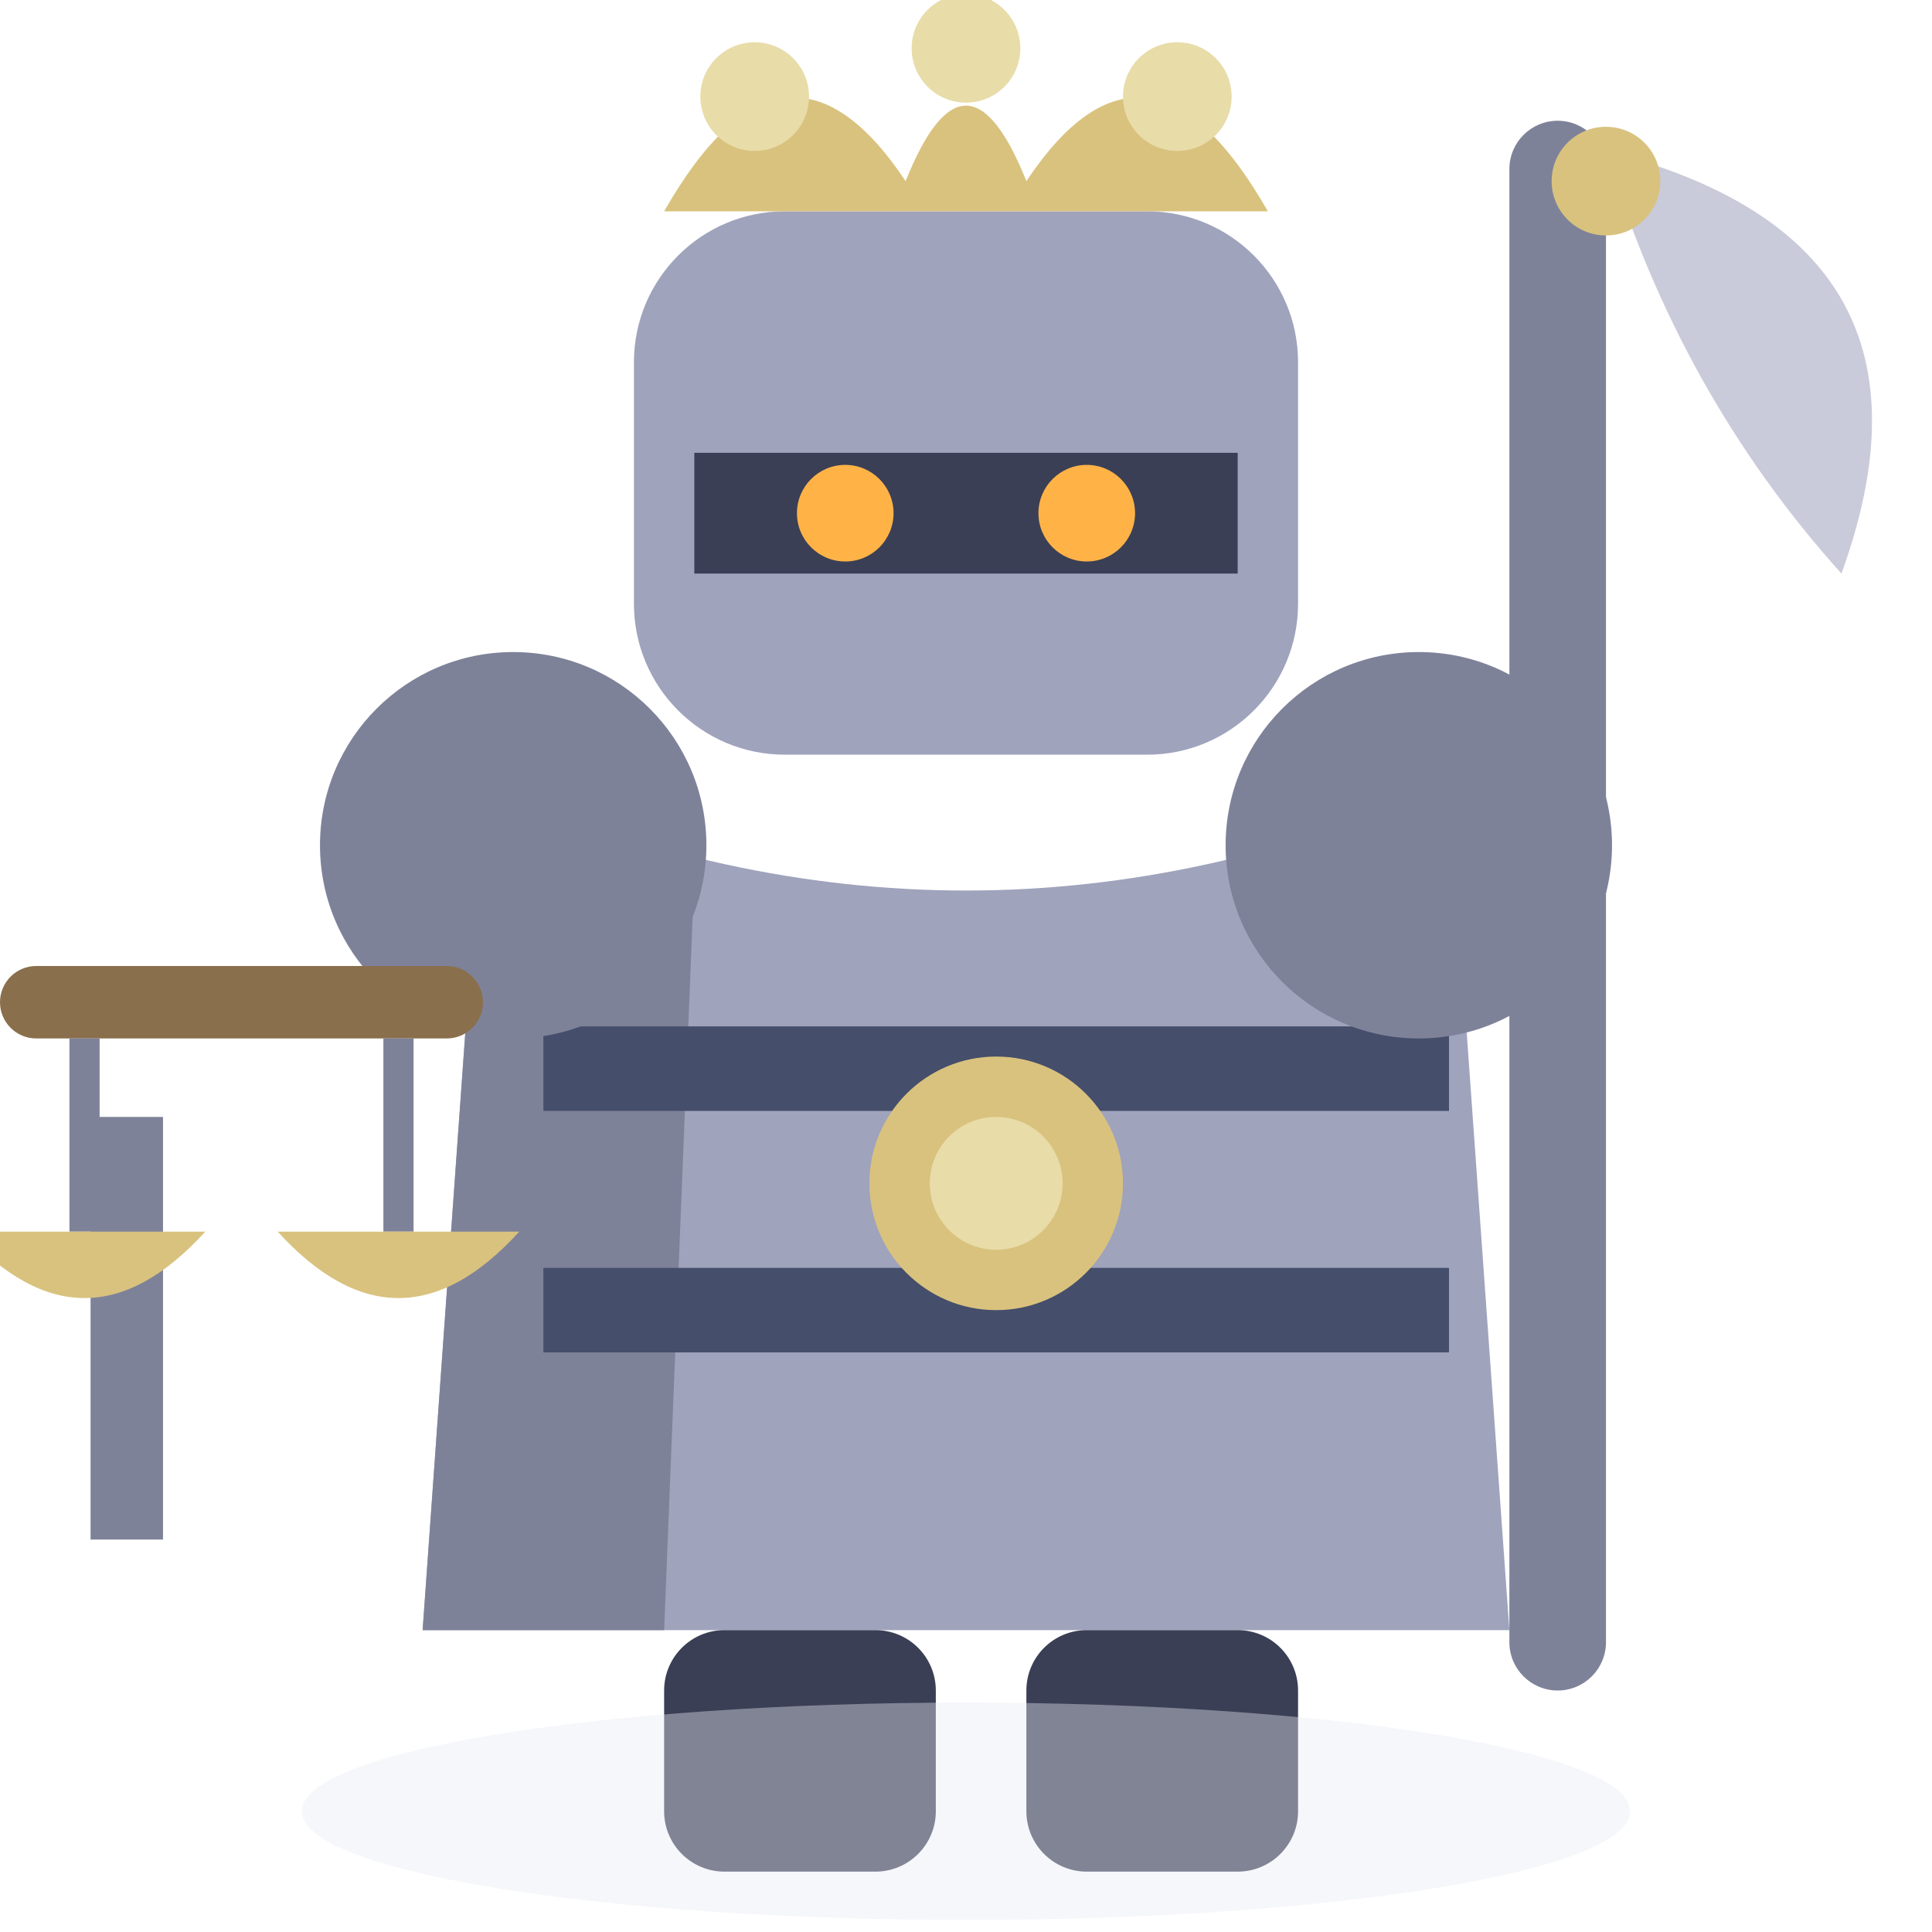
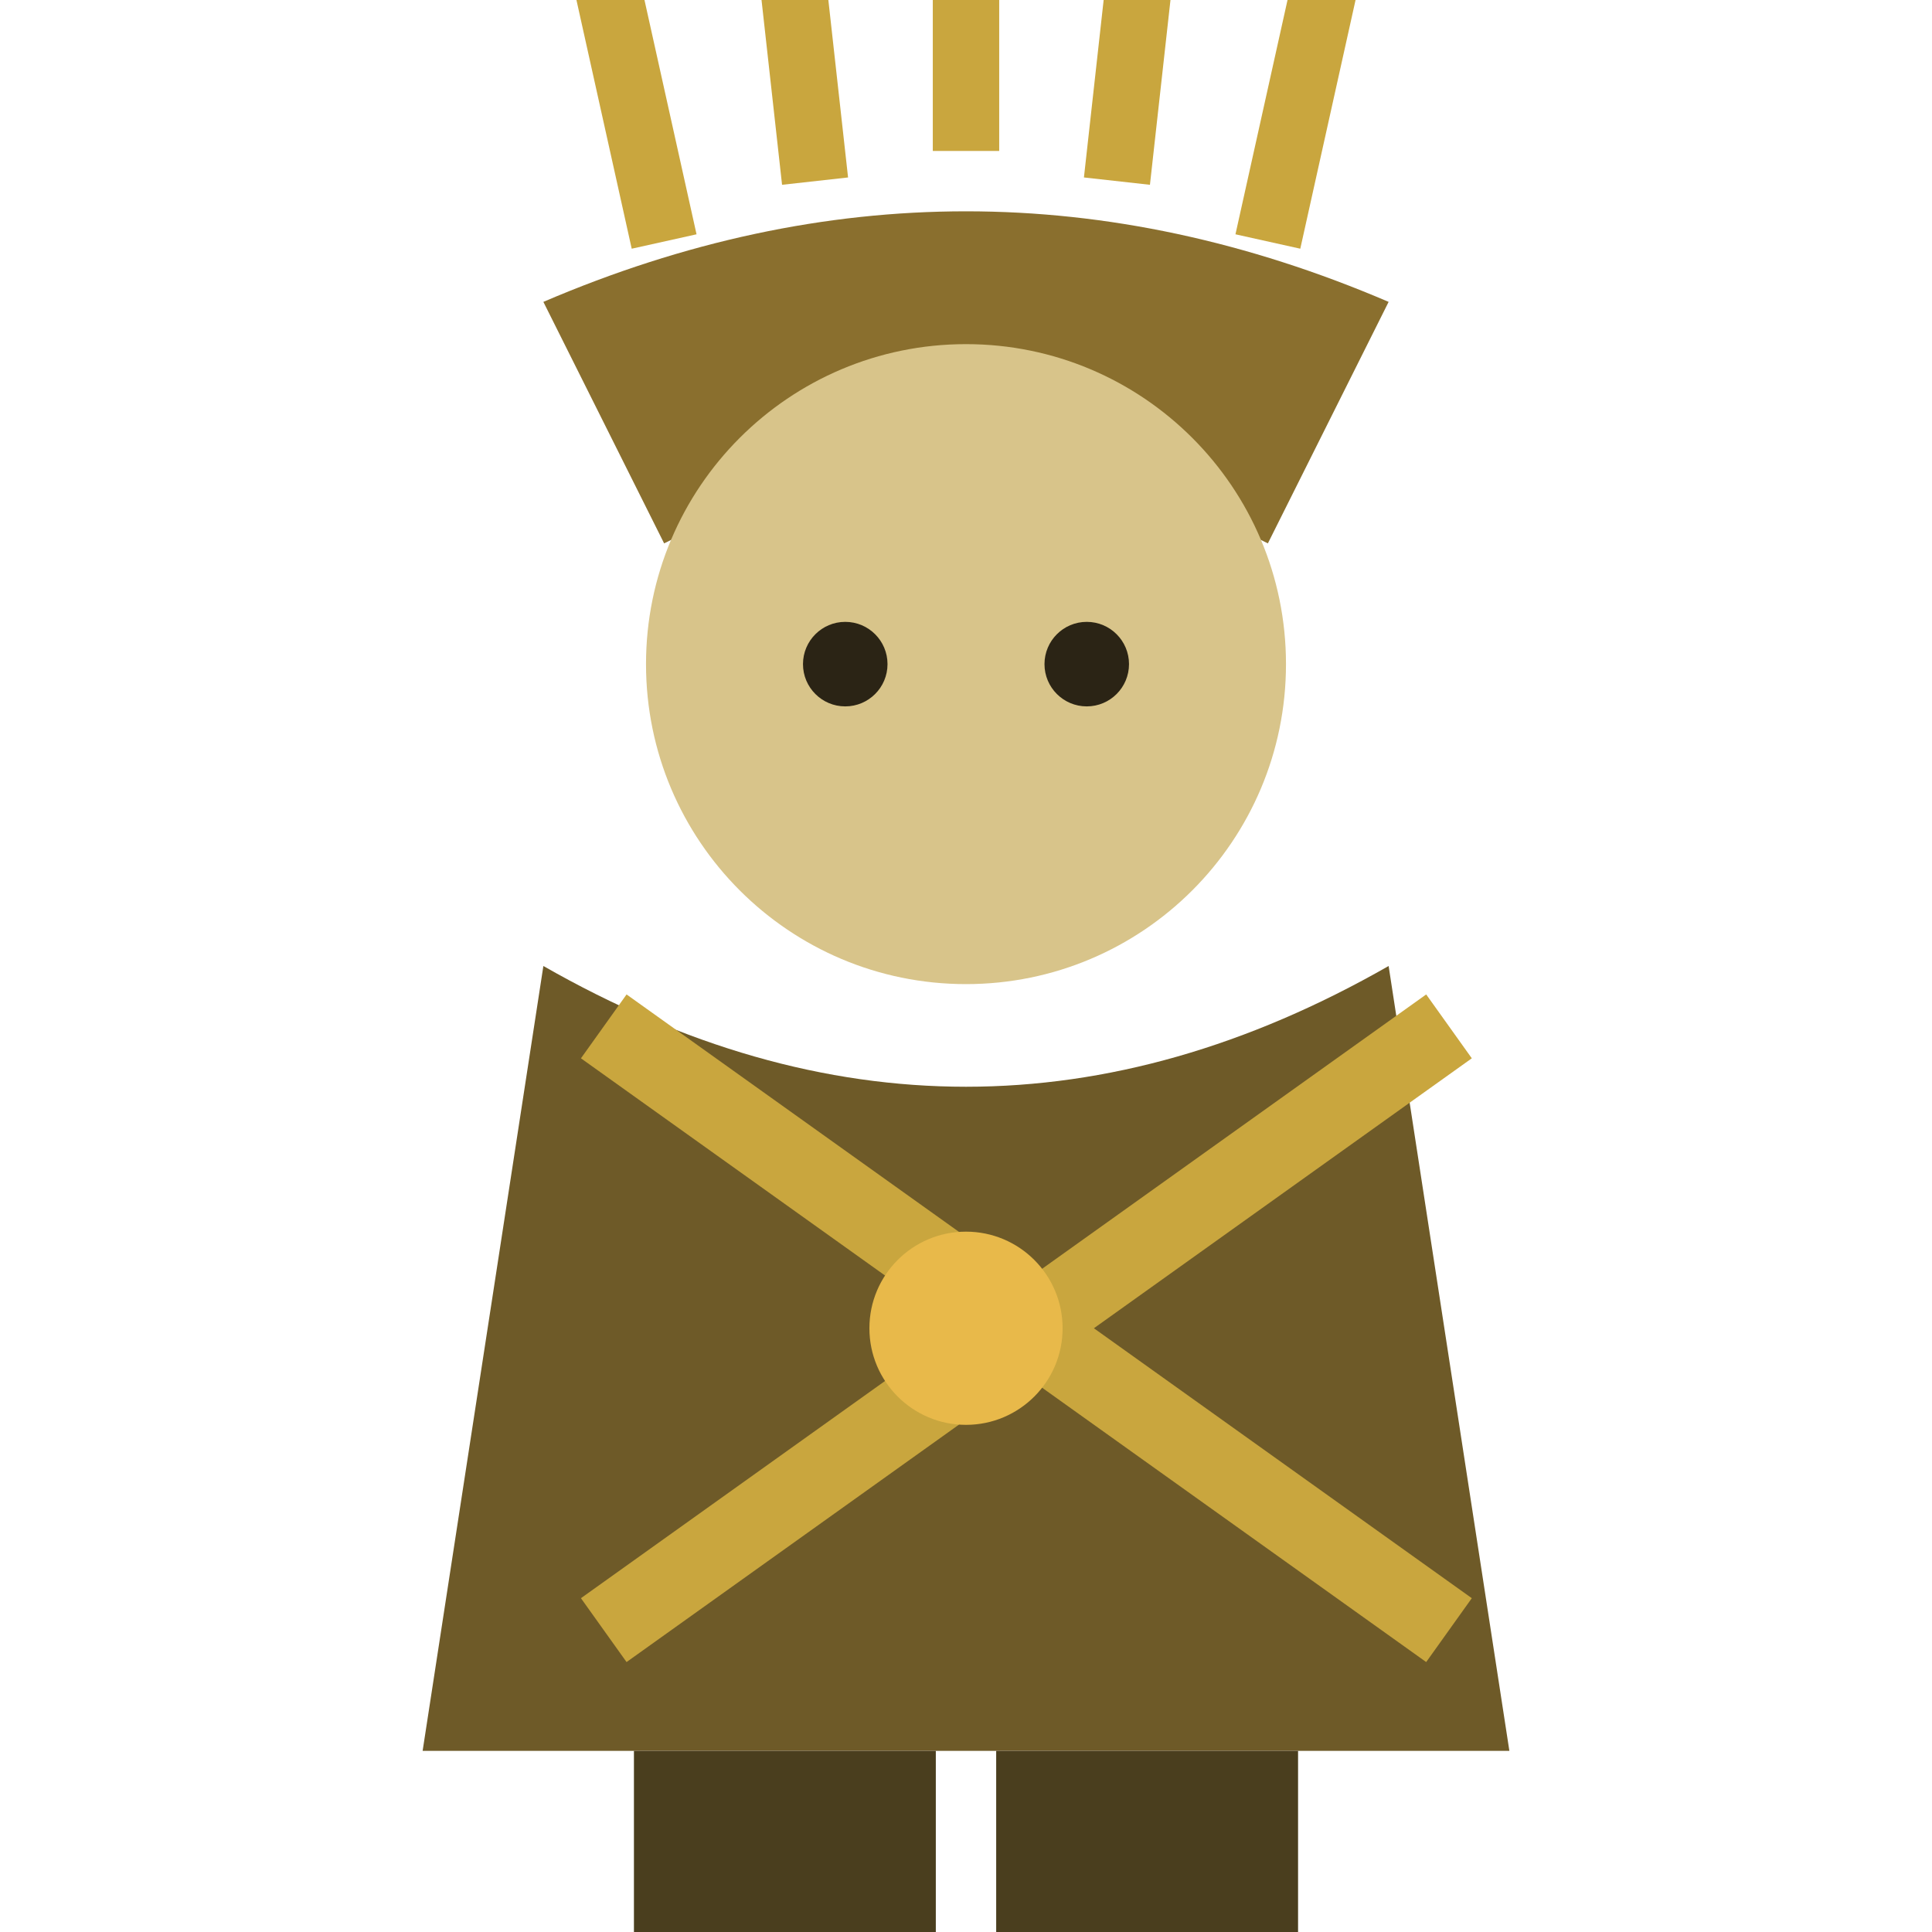
<svg xmlns="http://www.w3.org/2000/svg" viewBox="0 0 32 32">
-   <rect x="25" y="2" width="1.6" height="26" rx="0.8" fill="#7E8299" />
-   <path d="M26.6,2.5 Q32.5,4 30.5,9.5 Q27.8,6.5 26.6,2.5 Z" fill="#C9CBDA" />
-   <circle cx="26.6" cy="3" r="0.9" fill="#D9C27E" />
-   <rect x="10.5" y="3.5" width="11" height="9" rx="2.5" fill="#9FA3BC" />
-   <path d="M11,3.5 Q13,0 15,3 Q16,0.5 17,3 Q19,0 21,3.5 Z" fill="#D9C27E" />
-   <circle cx="12.5" cy="1.6" r="0.9" fill="#E8DCA8" />
-   <circle cx="16" cy="0.8" r="0.9" fill="#E8DCA8" />
-   <circle cx="19.5" cy="1.6" r="0.9" fill="#E8DCA8" />
-   <rect x="11.5" y="7.5" width="9" height="2" fill="#3A3F55" />
-   <circle cx="14" cy="8.5" r="0.8" fill="#FFB347" />
-   <circle cx="18" cy="8.5" r="0.8" fill="#FFB347" />
-   <path d="M8,13 L7,27 L25,27 L24,13 Q16,16.5 8,13 Z" fill="#9FA3BC" />
-   <path d="M8,13 L7,27 L11,27 L11.5,14.5 Z" fill="#7E8299" />
-   <rect x="9" y="17" width="15" height="1.4" fill="#454E6B" />
-   <rect x="9" y="21" width="15" height="1.4" fill="#454E6B" />
-   <circle cx="16.5" cy="19.6" r="2.1" fill="#D9C27E" />
-   <circle cx="16.5" cy="19.6" r="1.1" fill="#E8DCA8" />
-   <circle cx="8.5" cy="14" r="3.2" fill="#7E8299" />
-   <circle cx="23.5" cy="14" r="3.2" fill="#7E8299" />
-   <rect x="1.5" y="18.5" width="1.2" height="7" fill="#7E8299" />
-   <rect x="0" y="16" width="8" height="1.2" rx="0.6" fill="#8A6F4D" />
-   <line x1="1.4" y1="17.2" x2="1.4" y2="20.4" stroke="#7E8299" stroke-width="0.5" />
-   <path d="M-0.6,20.4 Q1.4,22.6 3.4,20.4 Z" fill="#D9C27E" />
-   <line x1="6.6" y1="17.2" x2="6.6" y2="20.4" stroke="#7E8299" stroke-width="0.5" />
-   <path d="M4.6,20.4 Q6.6,22.6 8.6,20.4 Z" fill="#D9C27E" />
-   <rect x="11" y="27" width="4.5" height="4" rx="1" fill="#3A3F55" />
-   <rect x="17" y="27" width="4.5" height="4" rx="1" fill="#3A3F55" />
-   <ellipse cx="16" cy="30" rx="11" ry="1.8" fill="#E8EAF4" opacity="0.4" />
+   <path d="M11,4 L9,-5 M13.5,3 L12.5,-6 M16,2.5 L16,-7 M18.5,3 L19.5,-6 M21,4 L23,-5" stroke="#C9A63E" stroke-width="1.1" />
+   <path d="M9,5 Q16,2 23,5 L21,9 Q16,6.5 11,9 Z" fill="#8A6F2E" />
+   <circle cx="16" cy="11" r="5.3" fill="#D8C48A" />
+   <circle cx="14" cy="11" r="0.7" fill="#2B2415" />
+   <circle cx="18" cy="11" r="0.7" fill="#2B2415" />
+   <path d="M9,16 L7,29 L25,29 L23,16 Q16,20 9,16 Z" fill="#6E5A28" />
+   <path d="M10,17 L24,27" stroke="#C9A63E" stroke-width="1.3" />
+   <path d="M24,17 L10,27" stroke="#C9A63E" stroke-width="1.3" />
+   <circle cx="16" cy="22" r="1.6" fill="#E8B94A" />
+   <rect x="10.5" y="29" width="5" height="3" fill="#4A3E1E" />
+   <rect x="16.5" y="29" width="5" height="3" fill="#4A3E1E" />
</svg>
